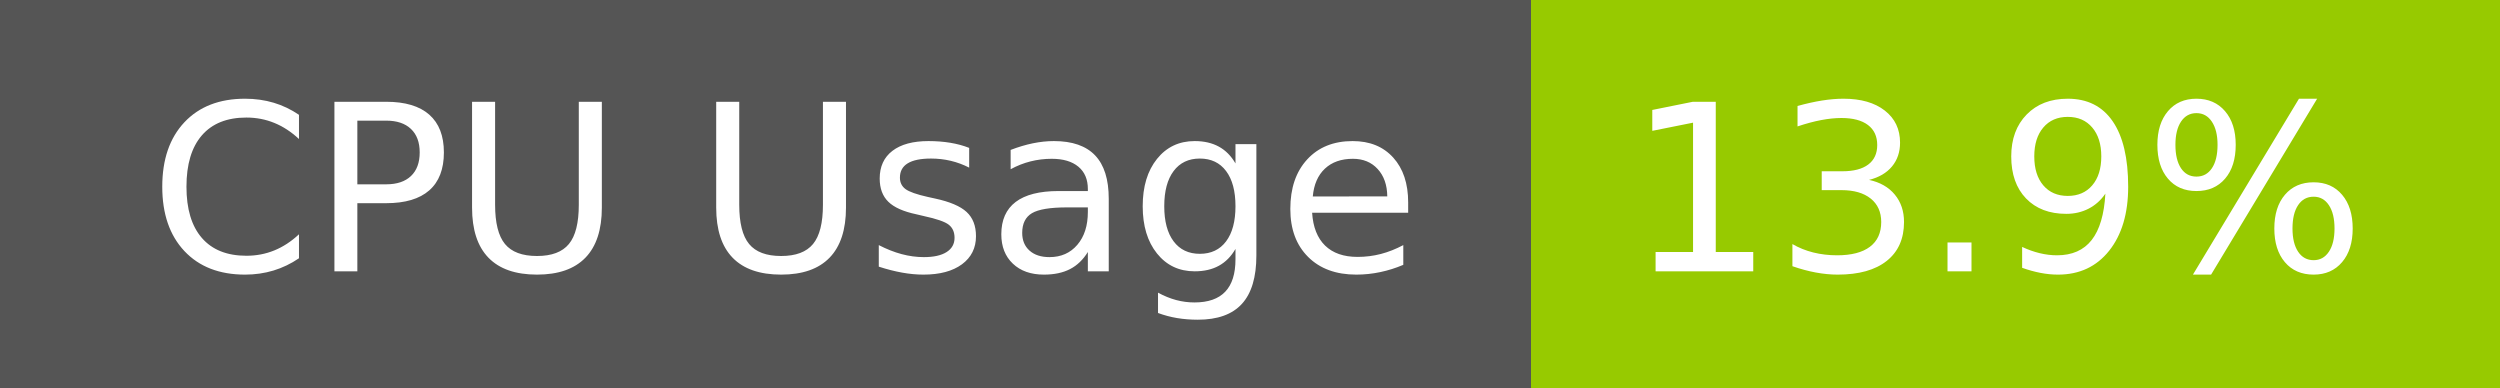
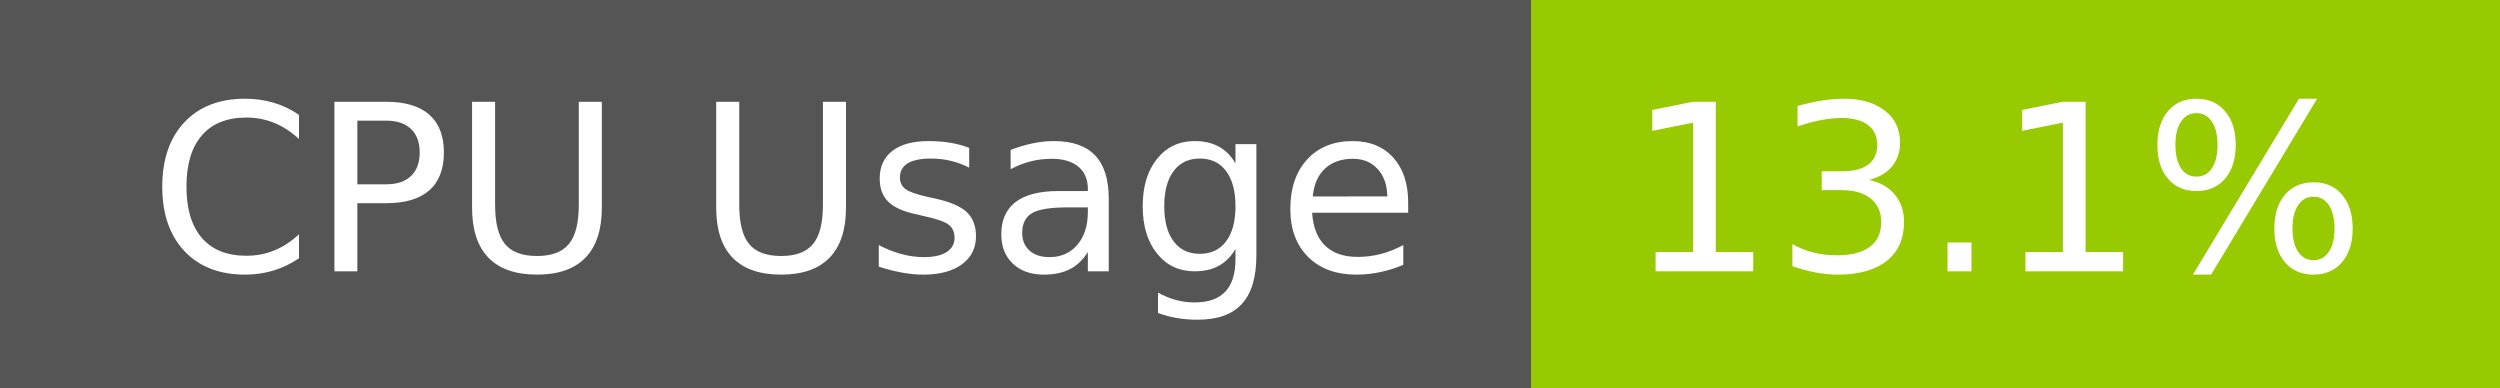
- <svg xmlns="http://www.w3.org/2000/svg" width="129" height="20" role="img" aria-label="CPU Usage: 13.9%">
+ <svg xmlns="http://www.w3.org/2000/svg" width="129" height="20" role="img" aria-label="CPU Usage: 13.1%">
  <g shape-rendering="crispEdges">
    <rect width="79" height="20" fill="#555" />
    <rect x="79" width="50" height="20" fill="#97ca00" />
  </g>
  <g fill="#fff" text-anchor="middle" font-family="Verdana,Geneva,DejaVu Sans,sans-serif" text-rendering="geometricPrecision" font-size="120">
    <text x="405" y="140" transform="scale(.1)" fill="#fff" textLength="665">CPU Usage</text>
-     <text x="1030" y="140" transform="scale(.1)" fill="#fff" textLength="390">13.9%</text>
+     <text x="1030" y="140" transform="scale(.1)" fill="#fff" textLength="390">13.1%</text>
  </g>
</svg>
